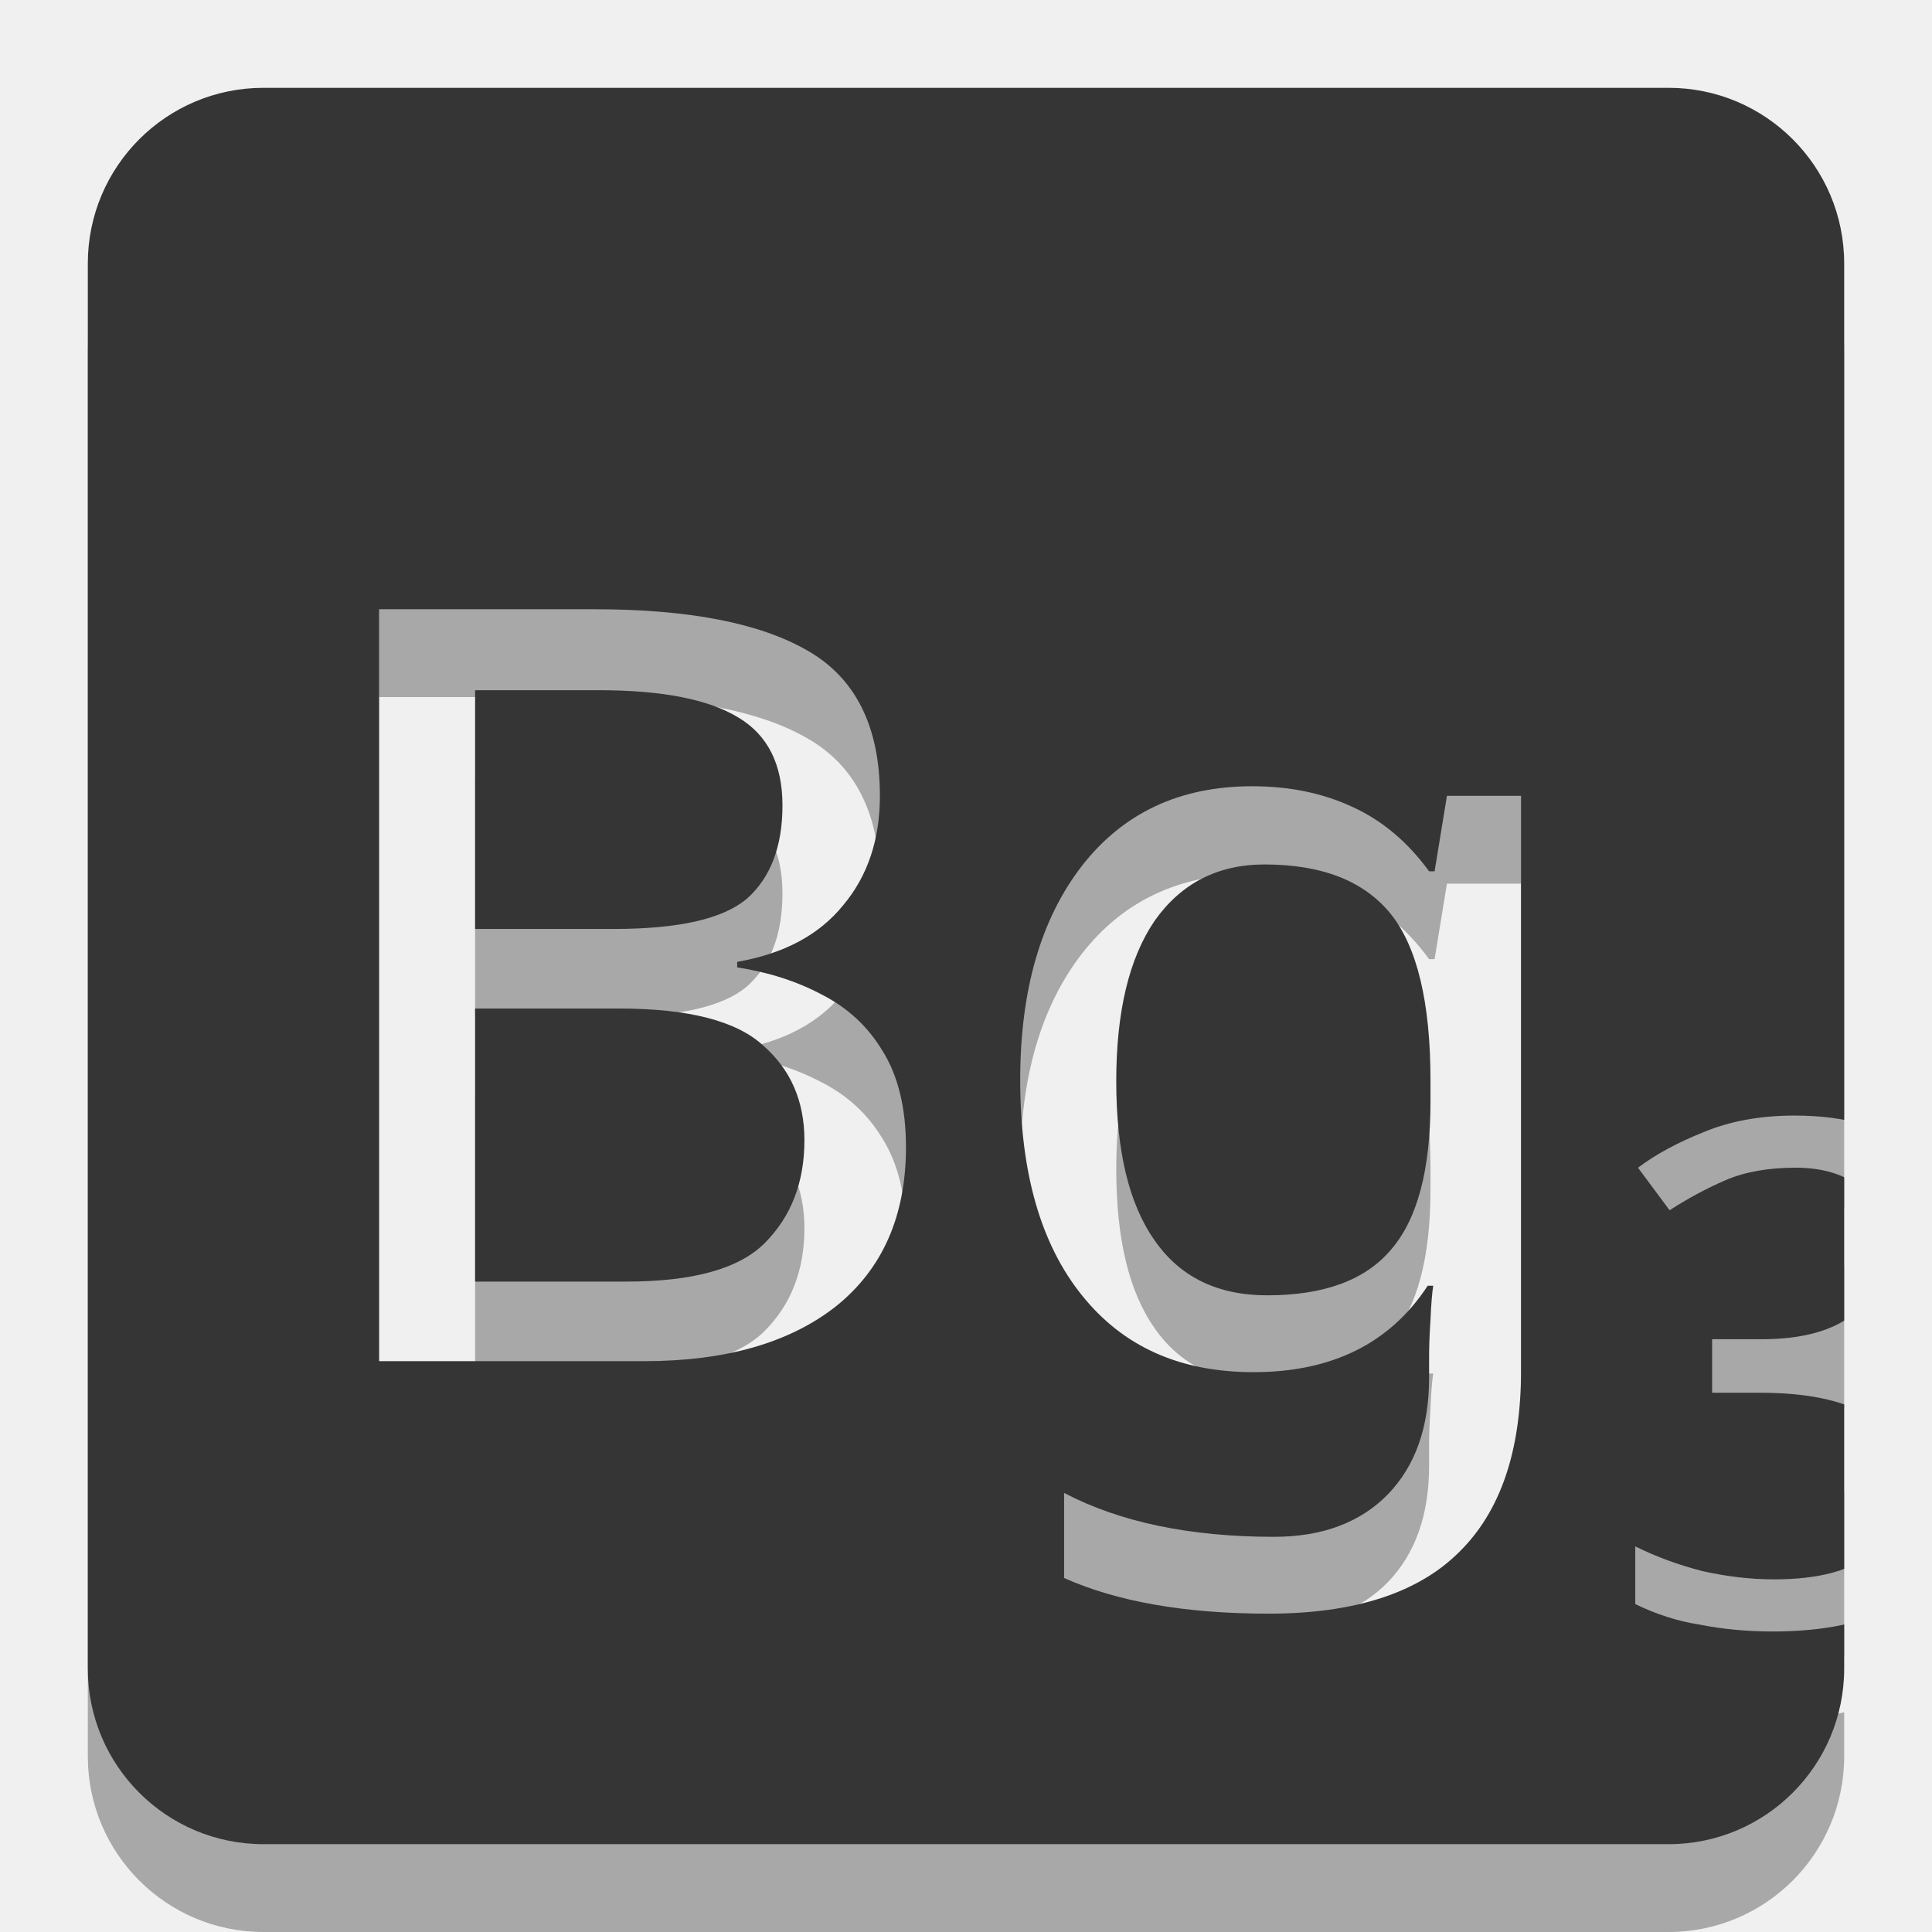
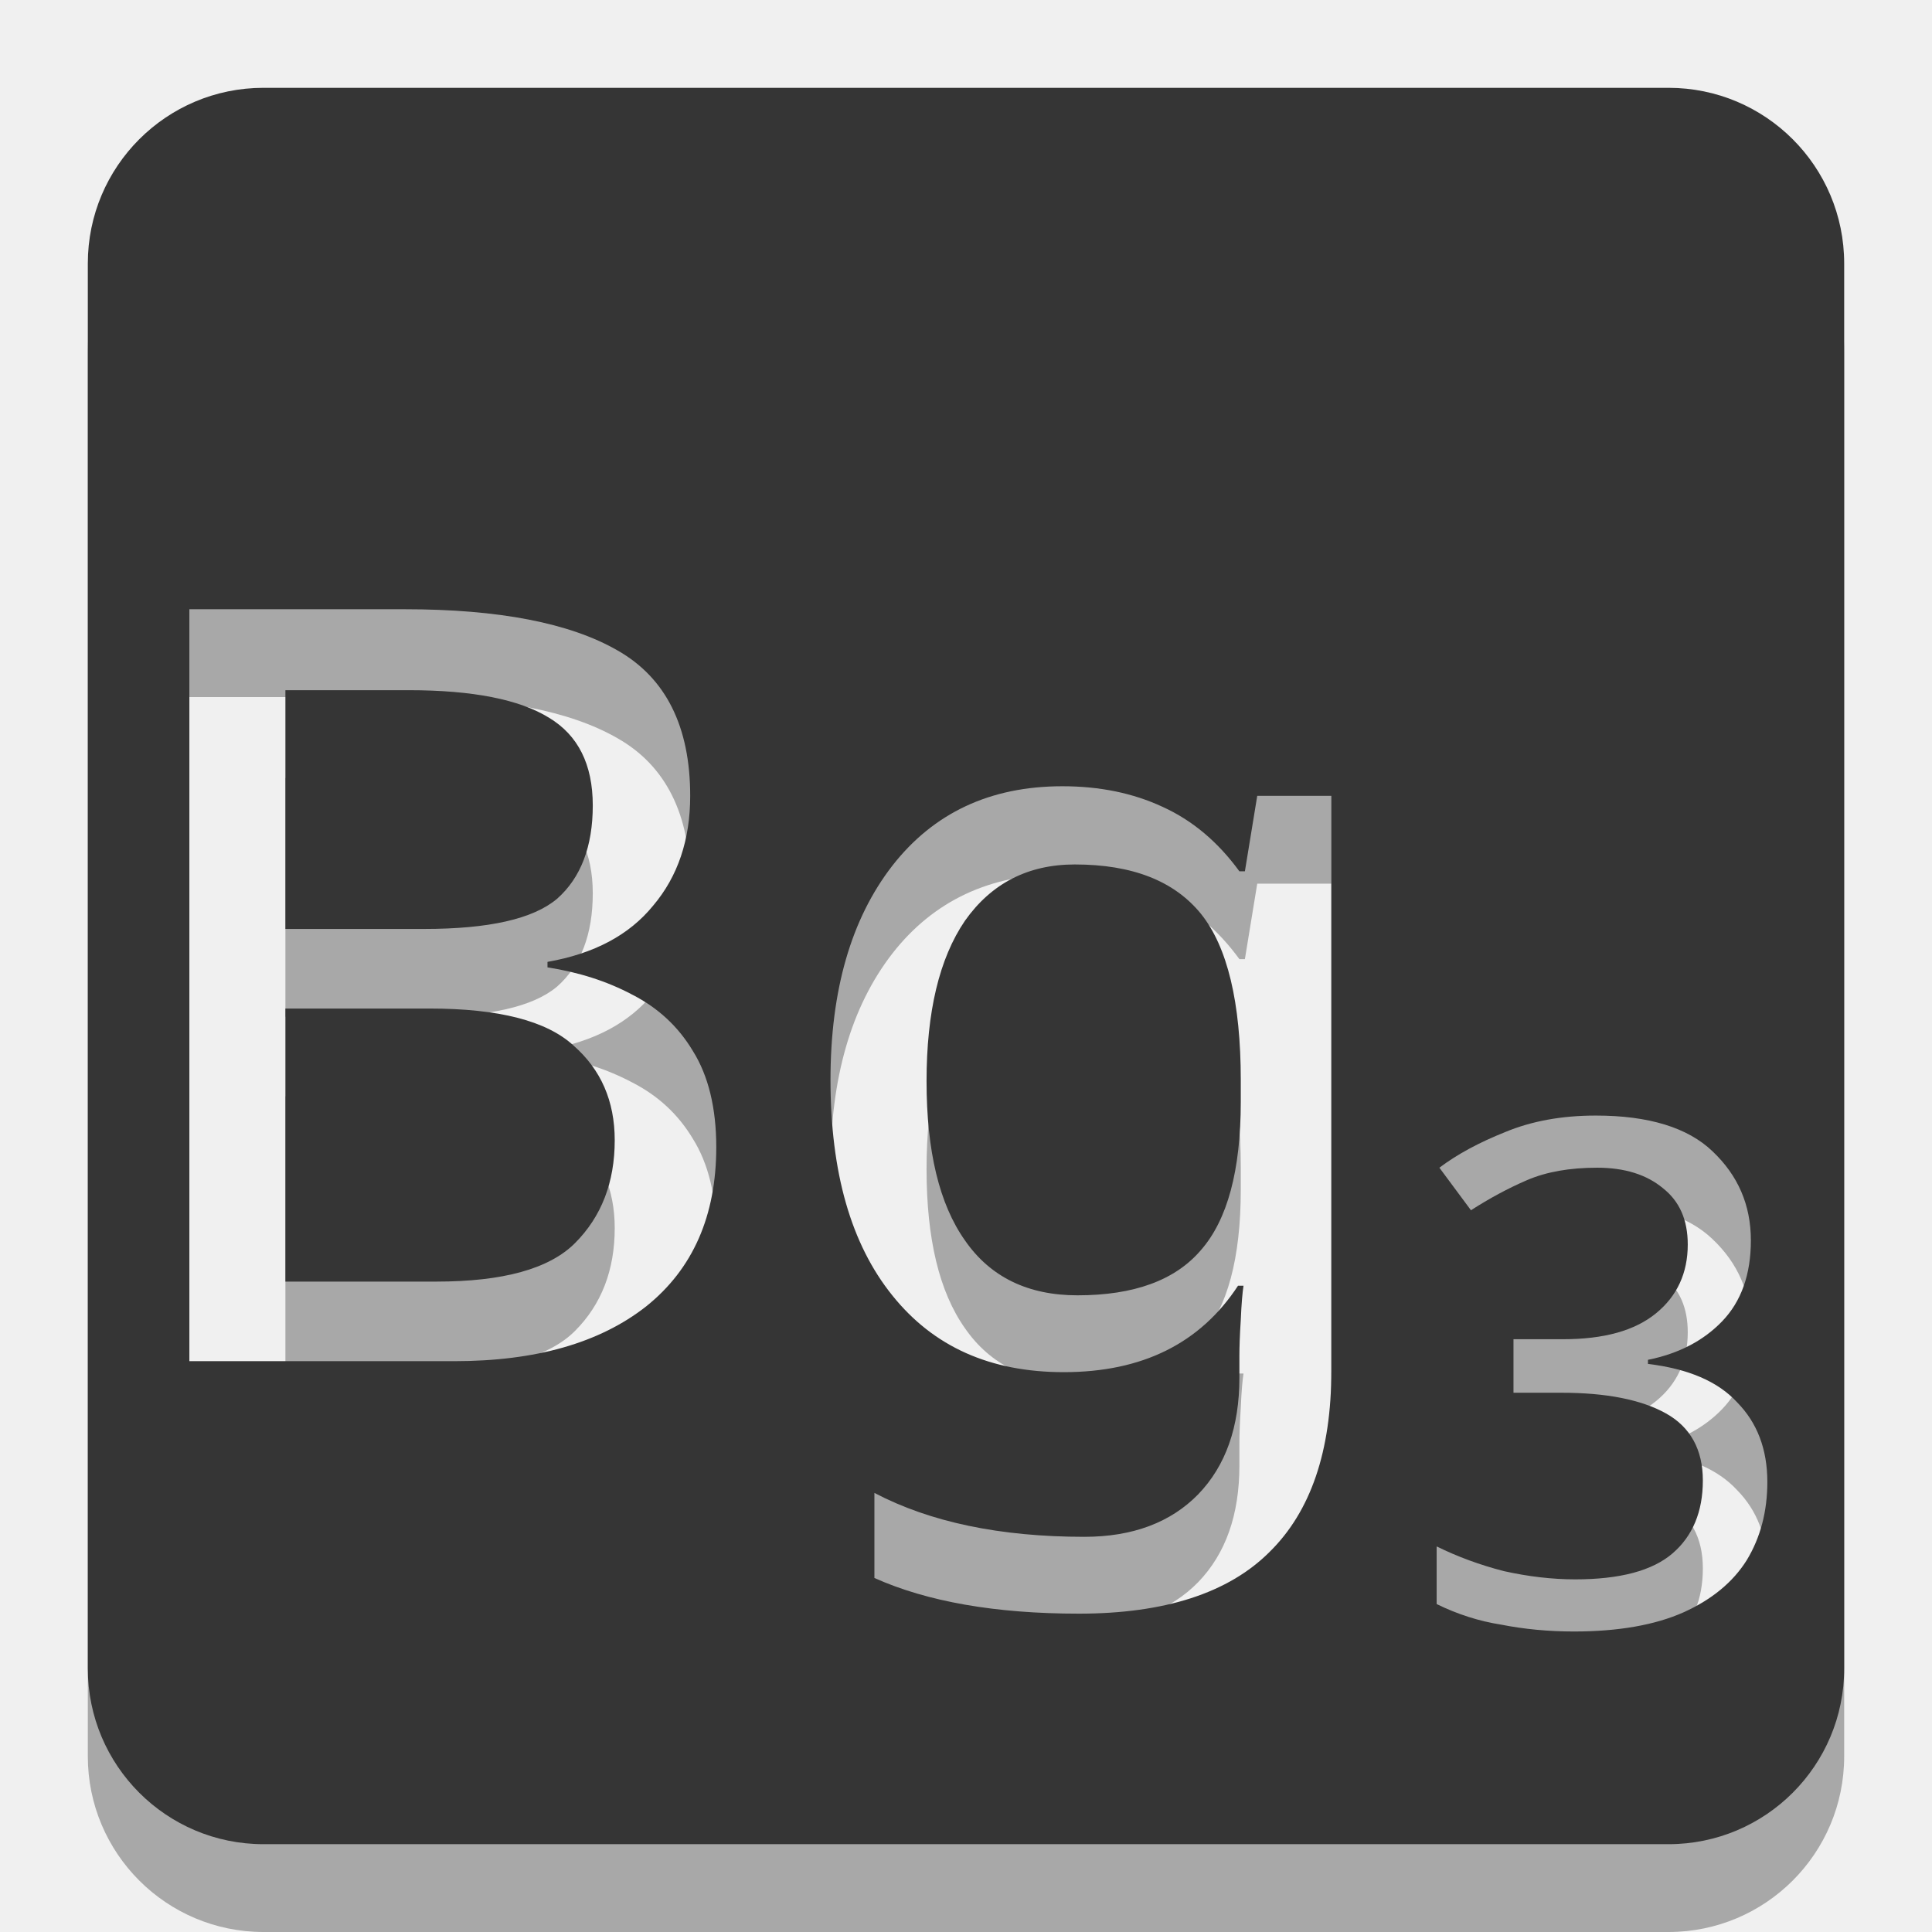
<svg xmlns="http://www.w3.org/2000/svg" width="22" version="1.1" height="22" id="svg2">
  <defs id="defs4">
    <mask id="m">
      <rect y="0" x="0" style="fill:#fff" height="22" width="22" id="rect7" />
-       <text y="15.5" x="13" style="text-anchor:middle;font-size:12;font-family:Ubuntu;font-weight:500;fill:black" id="text9">
-         <tspan>
-             Bg
-             <tspan style="text-anchor:middle;font-size:8" dy="3" dx="-3.2">3</tspan>
-         </tspan>
-       </text>
+       <text y="15.5" x="1" style="font-size:12;font-family:Ubuntu;font-weight:500;fill:black" id="text9">Bg</text>
+       <text y="18.5" x="16" style="font-size:8;font-family:Ubuntu;font-weight:500;fill:black" id="text11">3</text>
    </mask>
-     <clipPath id="clipPath14">
-       <rect id="rect16" color="#bebebe" fill="#bebebe" x="26.999" y="221.5" width="1.876" height="4.874" />
-     </clipPath>
-     <clipPath id="clipPath10">
-       <rect id="rect12" color="#bebebe" fill="#bebebe" x="26.966" y="221.33" width="2.898" height="5.216" />
-     </clipPath>
-     <clipPath id="clipPath6">
-       <rect id="rect8" color="#bebebe" fill="#bebebe" x="26.85" y="220.75" width="3.825" height="6.375" />
-     </clipPath>
  </defs>
-   <rect id="rect3857" x="1" y="1" width="20" height="20" rx="2" mask="url(#m)" style="fill:#000000;fill-opacity:1;opacity:0.3" transform="translate(0,1)" />
-   <rect style="fill:#353535;fill-opacity:1" mask="url(#m)" rx="2" height="20" width="20" y="1" x="1" id="rect11" />
+   <rect id="rect2994" x="1" y="1" width="20" height="20" rx="2" mask="url(#m)" style="fill:#000000;fill-opacity:1;opacity:0.3" transform="translate(0,1)" />
+   <rect style="fill:#353535;fill-opacity:1" mask="url(#m)" rx="2" height="20" width="20" y="1" x="1" id="rect13" />
</svg>
